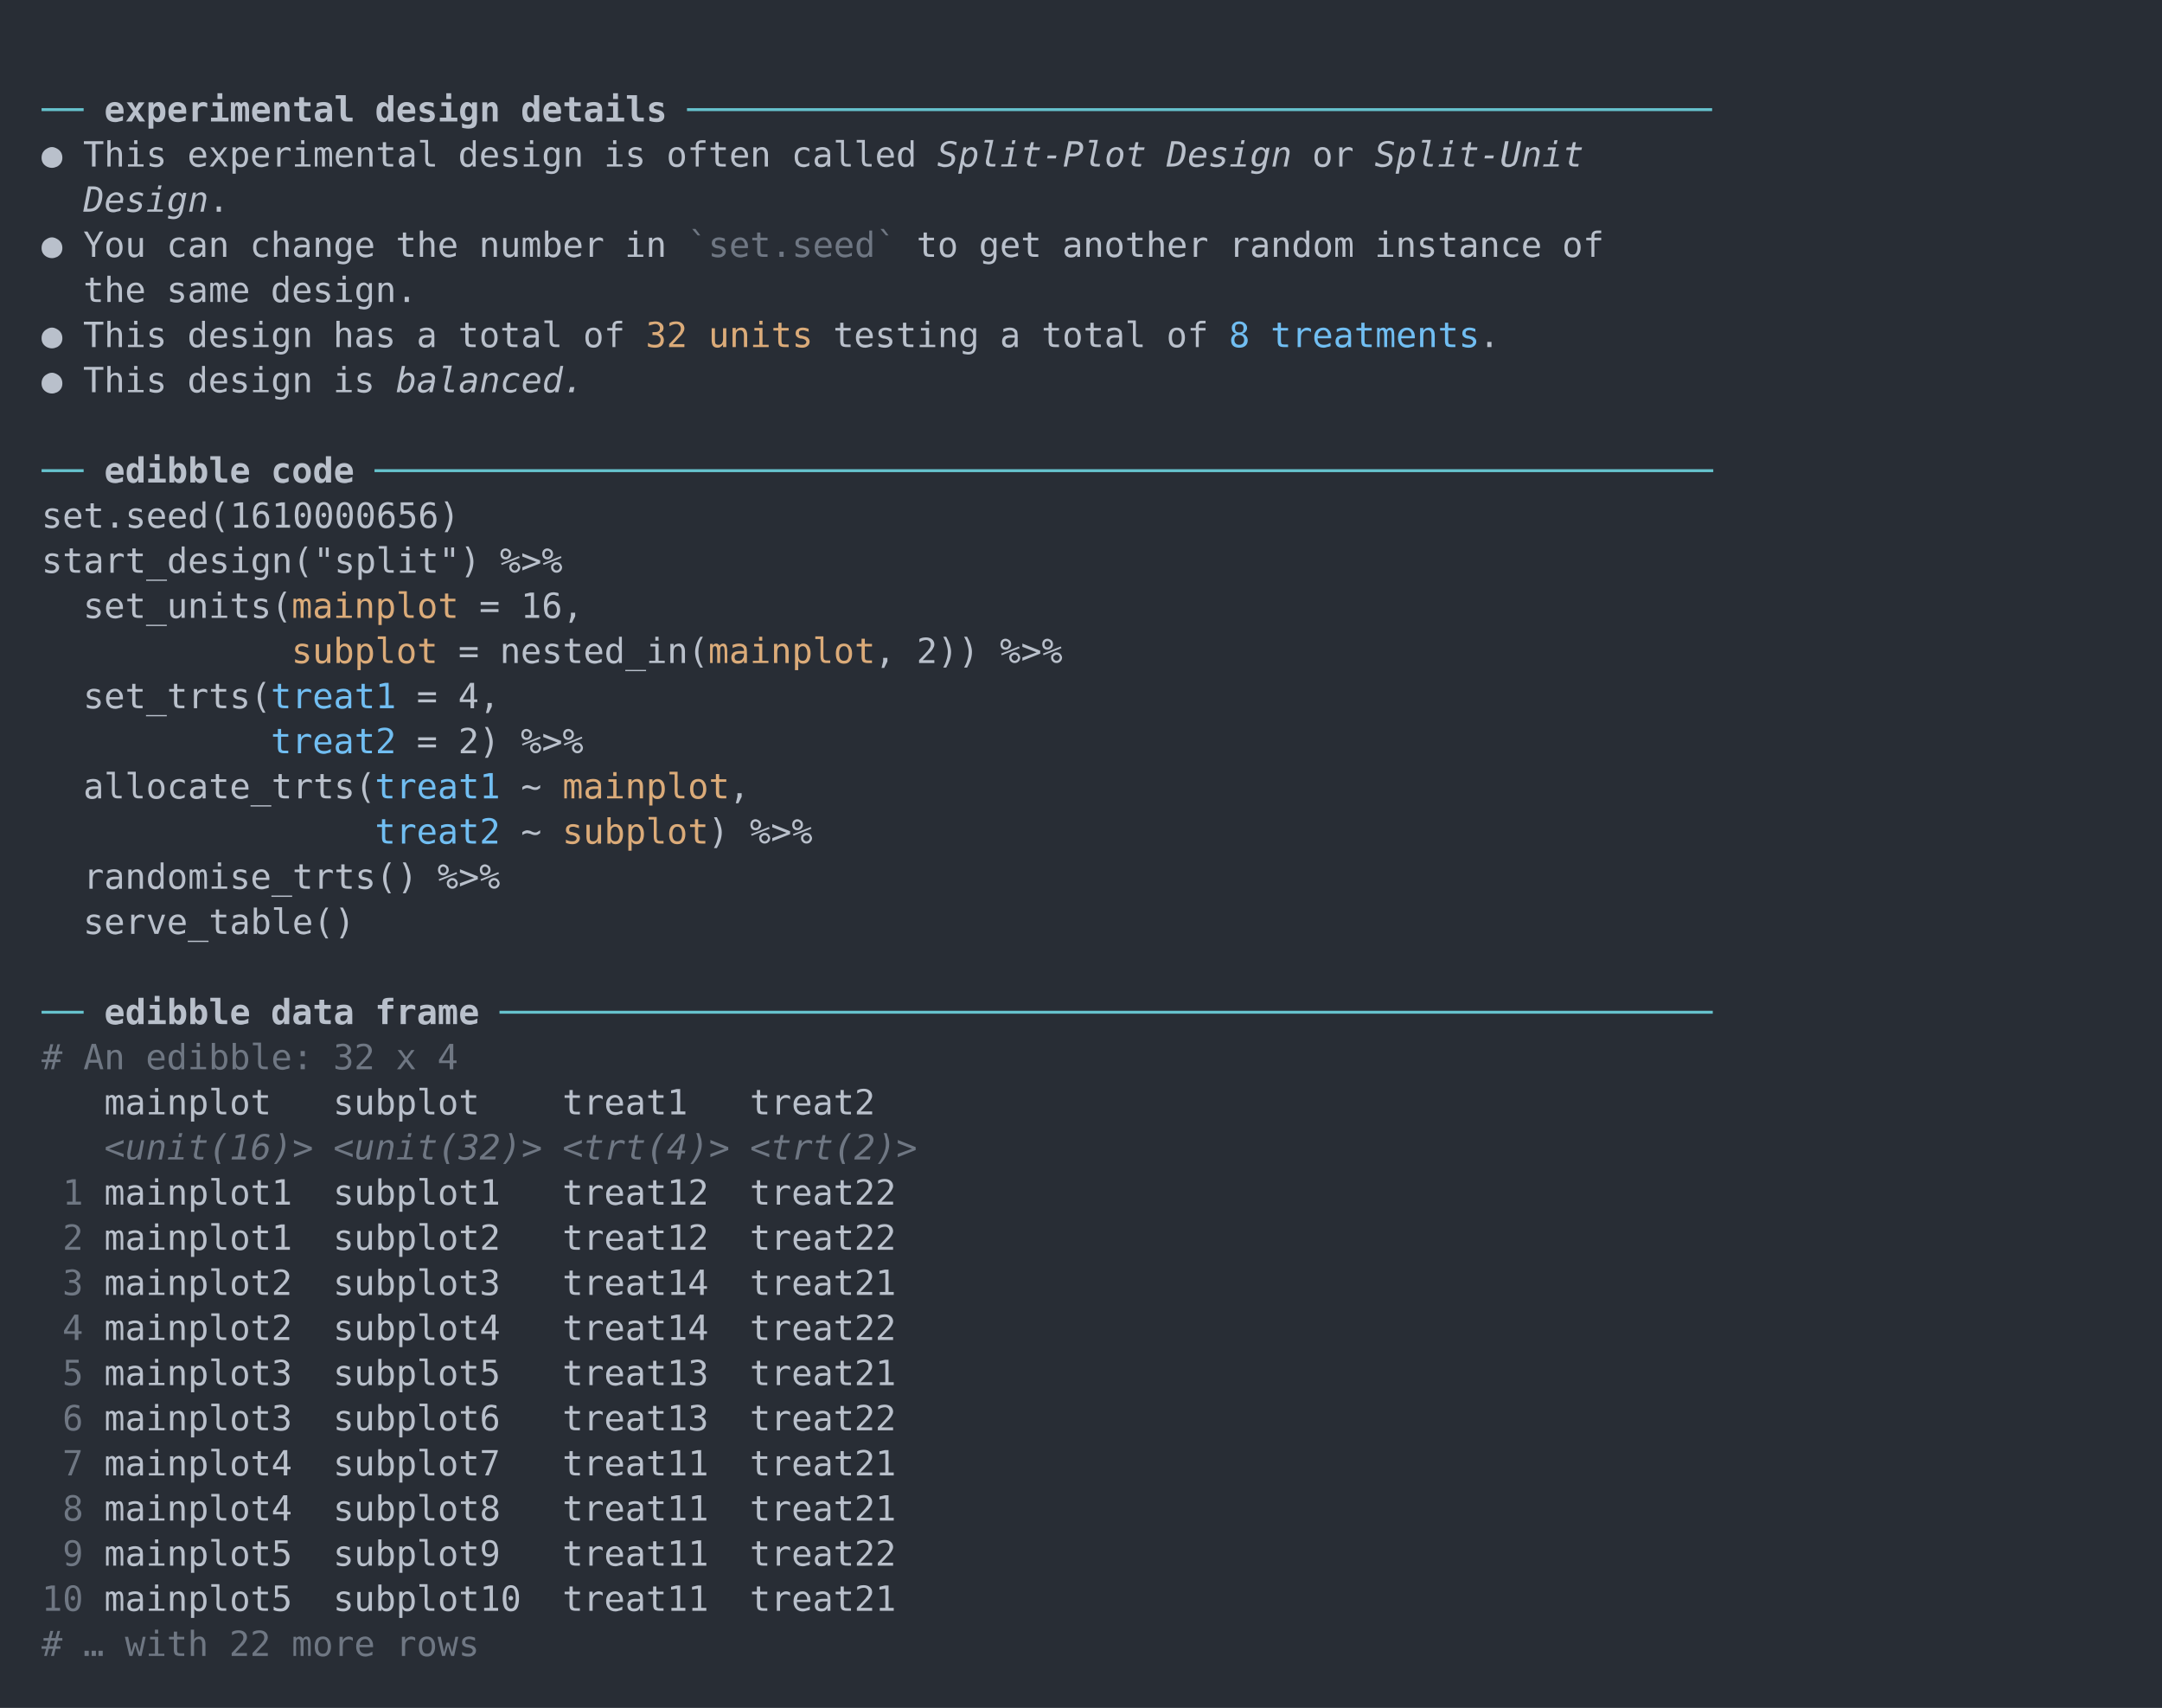
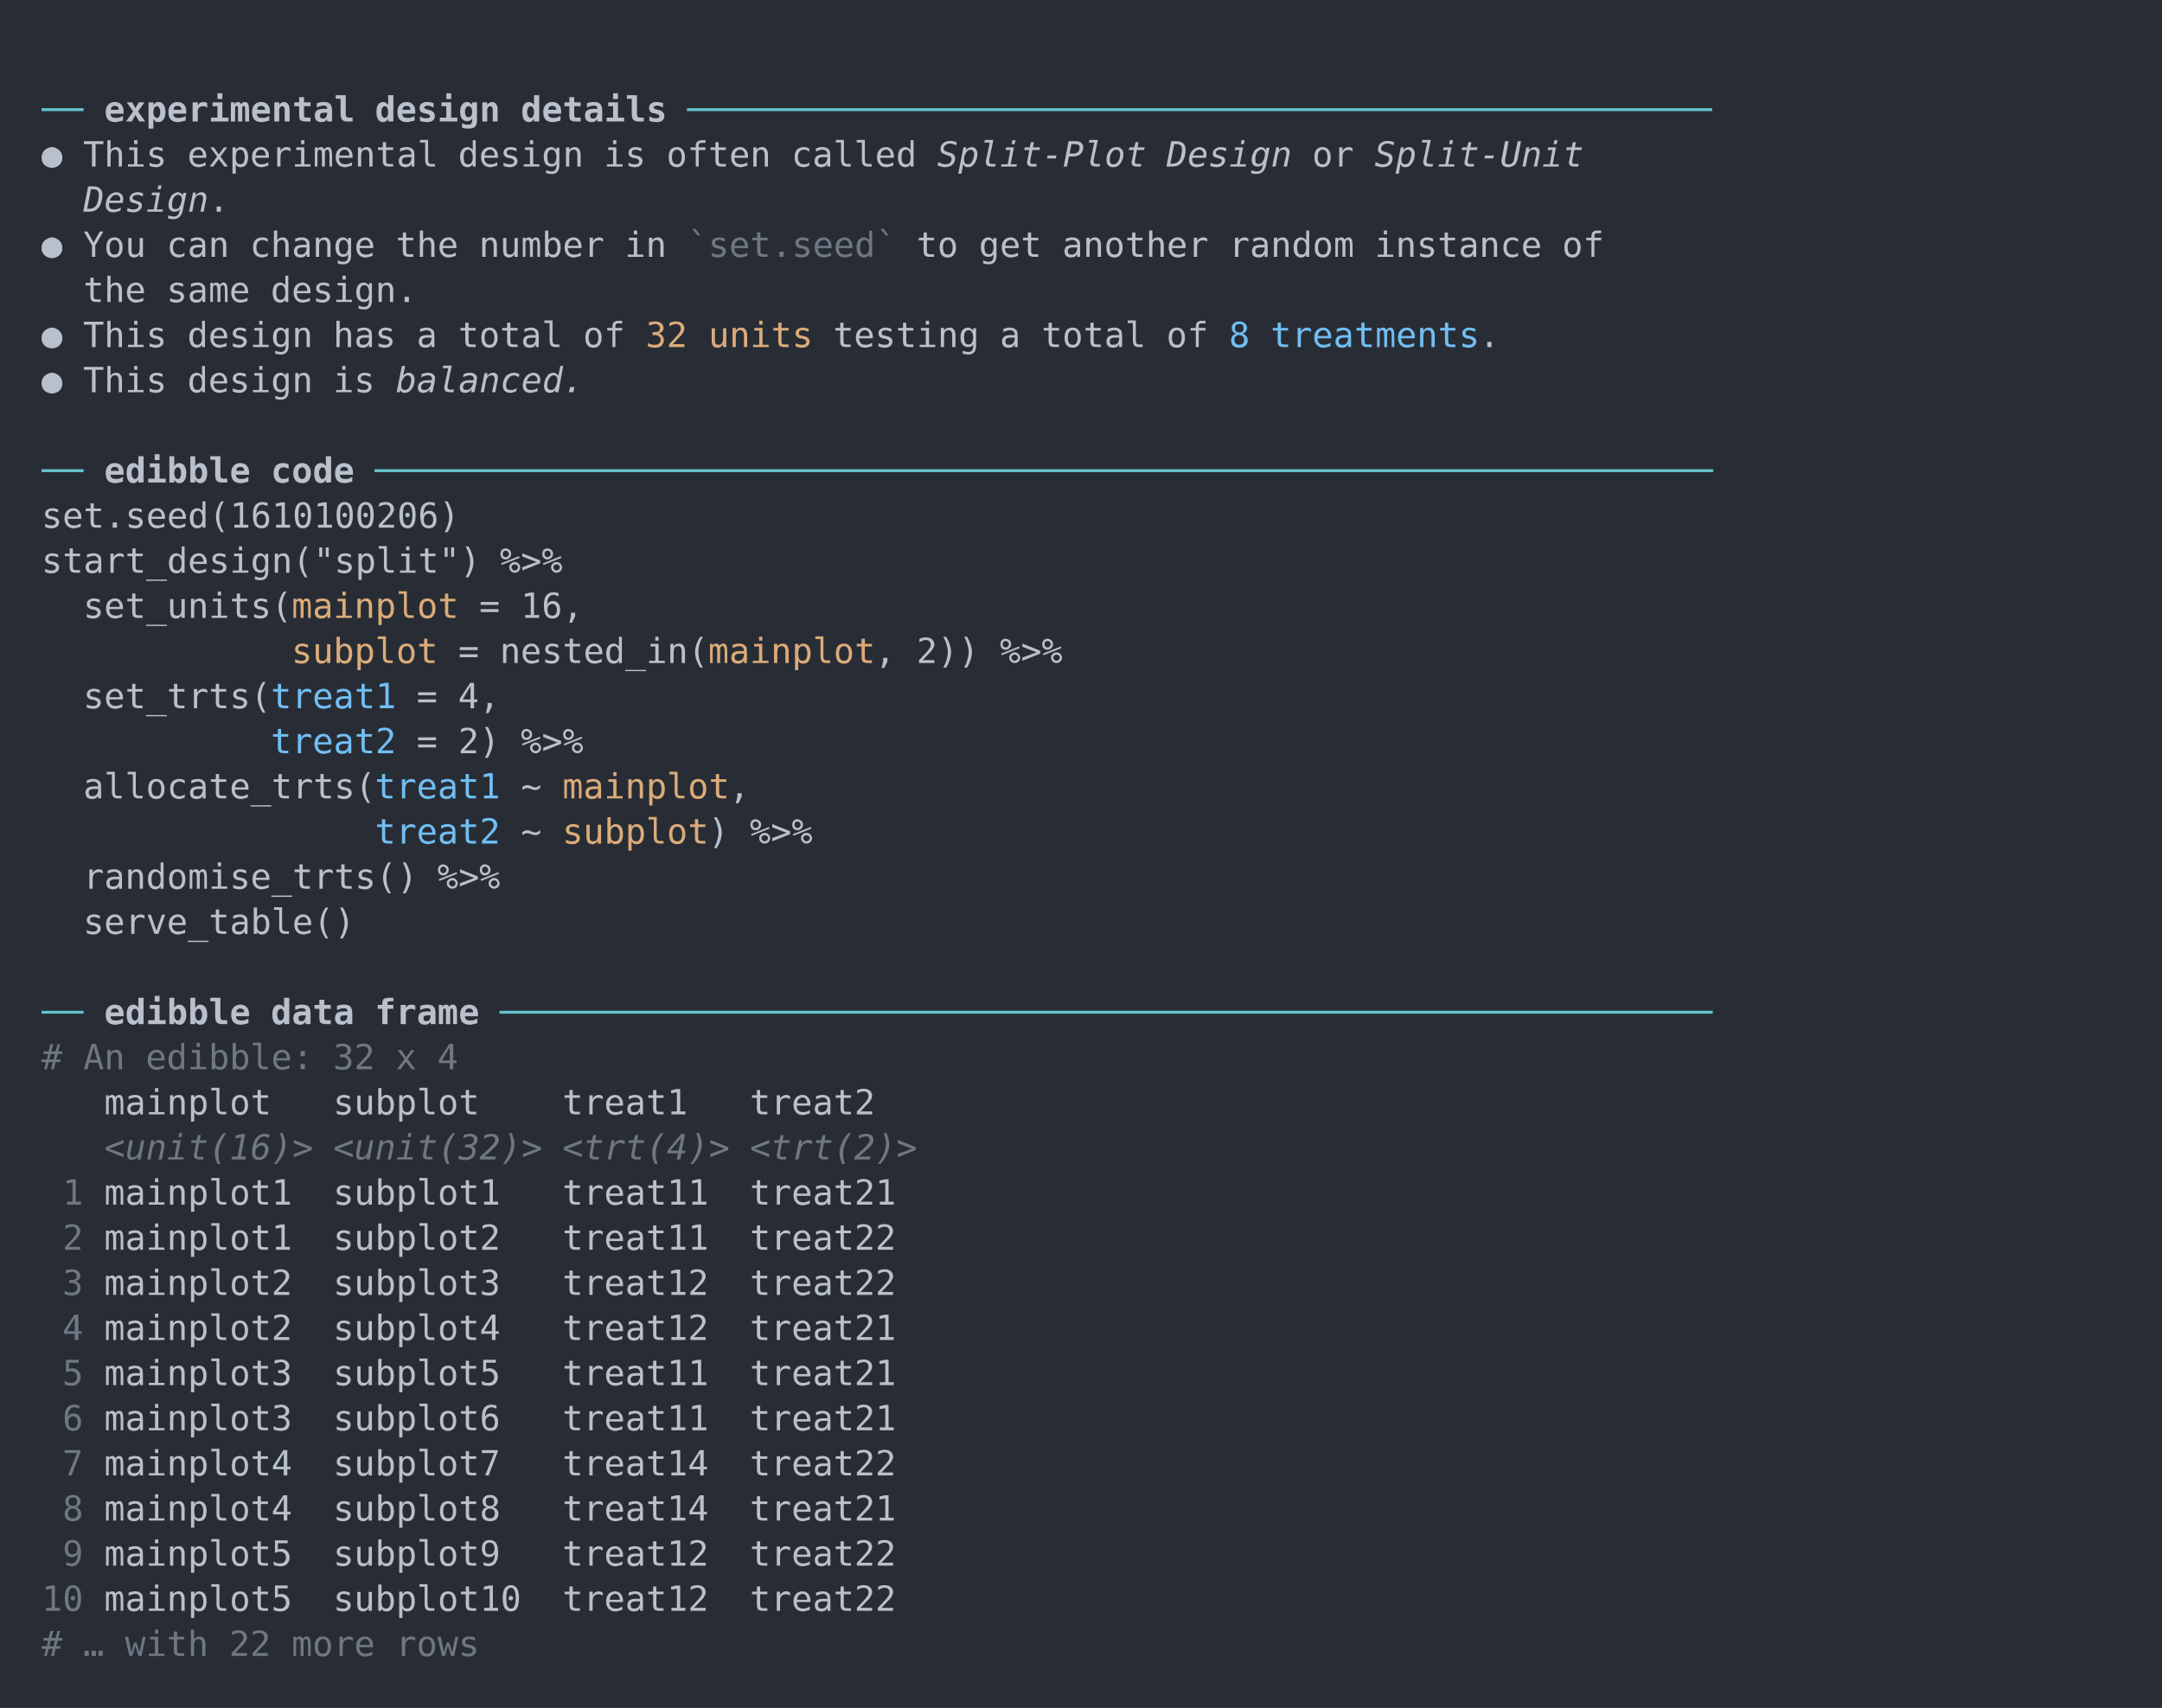
<svg xmlns="http://www.w3.org/2000/svg" xmlns:xlink="http://www.w3.org/1999/xlink" width="1040" height="821.56">
  <rect width="1040" height="821.56" rx="0" ry="0" class="a" />
  <svg height="781.56" viewBox="0 0 100 78.156" width="1000" x="20" y="20">
    <style>.a{fill:rgb(40,45,53)}.b{font-family:'Fira Code',Monaco,Consolas,Menlo,'Bitstream Vera Sans Mono','Powerline Symbols',monospace}.c{fill:transparent}.d{fill:rgb(102,194,205);white-space:pre}.e{fill:rgb(185,192,203);font-weight:bold;white-space:pre}.f{fill:rgb(185,192,203);white-space:pre}.g{fill:rgb(185,192,203);font-style:italic;white-space:pre}.h{fill:rgb(111,119,131);white-space:pre}.i{fill:rgb(219,171,121);white-space:pre}.j{fill:rgb(113,190,242);white-space:pre}.k{fill:rgb(111,119,131);font-style:italic;white-space:pre}</style>
    <g font-family="'Fira Code',Monaco,Consolas,Menlo,'Bitstream Vera Sans Mono','Powerline Symbols',monospace" font-size="1.67" class="b">
      <defs>
        <symbol id="a">
          <rect height="37" width="100" x="0" y="0" class="c" />
        </symbol>
      </defs>
      <rect height="78.156" width="100" class="a" />
      <svg x="0" y="0" width="100">
        <svg x="0">
          <use xlink:href="#a" />
          <text x="0" y="3.841" class="d">──</text>
          <text x="3.006" y="3.841" class="e">experimental</text>
          <text x="16.032" y="3.841" class="e">design</text>
          <text x="23.046" y="3.841" class="e">details</text>
          <text x="31.062" y="3.841" class="d">─────────────────────────────────────────────────</text>
          <text x="0" y="6.012" class="f">●</text>
          <text x="2.004" y="6.012" class="f">This</text>
          <text x="7.014" y="6.012" class="f">experimental</text>
          <text x="20.04" y="6.012" class="f">design</text>
          <text x="27.054" y="6.012" class="f">is</text>
          <text x="30.06" y="6.012" class="f">often</text>
          <text x="36.072" y="6.012" class="f">called</text>
          <text x="43.086" y="6.012" class="g">Split-Plot</text>
          <text x="54.108" y="6.012" class="g">Design</text>
          <text x="61.122" y="6.012" class="f">or</text>
          <text x="64.128" y="6.012" class="g">Split-Unit</text>
          <text x="2.004" y="8.183" class="g">Design</text>
          <text x="8.016" y="8.183" class="f">.</text>
          <text x="0" y="10.354" class="f">●</text>
          <text x="2.004" y="10.354" class="f">You</text>
          <text x="6.012" y="10.354" class="f">can</text>
          <text x="10.02" y="10.354" class="f">change</text>
          <text x="17.034" y="10.354" class="f">the</text>
          <text x="21.042" y="10.354" class="f">number</text>
          <text x="28.056" y="10.354" class="f">in</text>0<text x="31.062" y="10.354" class="h">`set.seed`</text>
          <text x="42.084" y="10.354" class="f">to</text>
          <text x="45.09" y="10.354" class="f">get</text>
          <text x="49.098" y="10.354" class="f">another</text>
          <text x="57.114" y="10.354" class="f">random</text>
          <text x="64.128" y="10.354" class="f">instance</text>
          <text x="73.146" y="10.354" class="f">of</text>
          <text x="2.004" y="12.525" class="f">the</text>
          <text x="6.012" y="12.525" class="f">same</text>
          <text x="11.022" y="12.525" class="f">design.</text>
          <text x="0" y="14.696" class="f">●</text>
          <text x="2.004" y="14.696" class="f">This</text>
          <text x="7.014" y="14.696" class="f">design</text>
          <text x="14.028" y="14.696" class="f">has</text>
          <text x="18.036" y="14.696" class="f">a</text>
          <text x="20.04" y="14.696" class="f">total</text>
          <text x="26.052" y="14.696" class="f">of</text>0<text x="29.058" y="14.696" class="i">32 units</text>
          <text x="38.076" y="14.696" class="f">testing</text>
          <text x="46.092" y="14.696" class="f">a</text>
          <text x="48.096" y="14.696" class="f">total</text>
          <text x="54.108" y="14.696" class="f">of</text>
          <text x="57.114" y="14.696" class="j">8</text>
          <text x="59.118" y="14.696" class="j">treatments</text>
          <text x="69.138" y="14.696" class="f">.</text>
          <text x="0" y="16.867" class="f">●</text>
          <text x="2.004" y="16.867" class="f">This</text>
          <text x="7.014" y="16.867" class="f">design</text>
          <text x="14.028" y="16.867" class="f">is</text>
          <text x="17.034" y="16.867" class="g">balanced.</text>
          <text x="0" y="21.209" class="d">──</text>
          <text x="3.006" y="21.209" class="e">edibble</text>
          <text x="11.022" y="21.209" class="e">code</text>
          <text x="16.032" y="21.209" class="d">────────────────────────────────────────────────────────────────</text>
-           <text x="0" y="23.38" class="f">set.seed(1610000656)</text>
+           <text x="0" y="23.38" class="f">set.seed(1610100206)</text>
          <text x="0" y="25.551" class="f">start_design("split")</text>
          <text x="22.044" y="25.551" class="f">%&gt;%</text>
          <text x="2.004" y="27.722" class="f">set_units(</text>0<text x="12.024" y="27.722" class="i">mainplot</text>
          <text x="21.042" y="27.722" class="f">=</text>
          <text x="23.046" y="27.722" class="f">16,</text>0<text x="12.024" y="29.893" class="i">subplot</text>
          <text x="20.04" y="29.893" class="f">=</text>
          <text x="22.044" y="29.893" class="f">nested_in(</text>0<text x="32.064" y="29.893" class="i">mainplot</text>
          <text x="40.08" y="29.893" class="f">,</text>
          <text x="42.084" y="29.893" class="f">2))</text>
          <text x="46.092" y="29.893" class="f">%&gt;%</text>
          <text x="2.004" y="32.064" class="f">set_trts(</text>
          <text x="11.022" y="32.064" class="j">treat1</text>
          <text x="18.036" y="32.064" class="f">=</text>
          <text x="20.04" y="32.064" class="f">4,</text>
          <text x="11.022" y="34.235" class="j">treat2</text>
          <text x="18.036" y="34.235" class="f">=</text>
          <text x="20.04" y="34.235" class="f">2)</text>
          <text x="23.046" y="34.235" class="f">%&gt;%</text>
          <text x="2.004" y="36.406" class="f">allocate_trts(</text>
          <text x="16.032" y="36.406" class="j">treat1</text>
          <text x="23.046" y="36.406" class="f">~</text>0<text x="25.05" y="36.406" class="i">mainplot</text>
          <text x="33.066" y="36.406" class="f">,</text>
          <text x="16.032" y="38.577" class="j">treat2</text>
          <text x="23.046" y="38.577" class="f">~</text>0<text x="25.05" y="38.577" class="i">subplot</text>
          <text x="32.064" y="38.577" class="f">)</text>
          <text x="34.068" y="38.577" class="f">%&gt;%</text>
          <text x="2.004" y="40.748" class="f">randomise_trts()</text>
          <text x="19.038" y="40.748" class="f">%&gt;%</text>
          <text x="2.004" y="42.919" class="f">serve_table()</text>
          <text x="0" y="47.261" class="d">──</text>
          <text x="3.006" y="47.261" class="e">edibble</text>
          <text x="11.022" y="47.261" class="e">data</text>
          <text x="16.032" y="47.261" class="e">frame</text>
          <text x="22.044" y="47.261" class="d">──────────────────────────────────────────────────────────</text>
          <text x="0" y="49.432" class="h">#</text>
          <text x="2.004" y="49.432" class="h">An</text>
          <text x="5.01" y="49.432" class="h">edibble:</text>
          <text x="14.028" y="49.432" class="h">32</text>
          <text x="17.034" y="49.432" class="h">x</text>
          <text x="19.038" y="49.432" class="h">4</text>
          <text x="3.006" y="51.603" class="f">mainplot</text>
          <text x="14.028" y="51.603" class="f">subplot</text>
          <text x="25.05" y="51.603" class="f">treat1</text>
          <text x="34.068" y="51.603" class="f">treat2</text>
          <text x="3.006" y="53.774" class="k">&lt;unit(16)&gt;</text>
          <text x="14.028" y="53.774" class="k">&lt;unit(32)&gt;</text>
          <text x="25.05" y="53.774" class="k">&lt;trt(4)&gt;</text>
          <text x="34.068" y="53.774" class="k">&lt;trt(2)&gt;</text>
          <text x="1.002" y="55.945" class="h">1</text>
          <text x="3.006" y="55.945" class="f">mainplot1</text>
          <text x="14.028" y="55.945" class="f">subplot1</text>
-           <text x="25.05" y="55.945" class="f">treat12</text>
-           <text x="34.068" y="55.945" class="f">treat22</text>
+           <text x="25.05" y="55.945" class="f">treat11</text>
+           <text x="34.068" y="55.945" class="f">treat21</text>
          <text x="1.002" y="58.116" class="h">2</text>
          <text x="3.006" y="58.116" class="f">mainplot1</text>
          <text x="14.028" y="58.116" class="f">subplot2</text>
-           <text x="25.05" y="58.116" class="f">treat12</text>
+           <text x="25.05" y="58.116" class="f">treat11</text>
          <text x="34.068" y="58.116" class="f">treat22</text>
          <text x="1.002" y="60.287" class="h">3</text>
          <text x="3.006" y="60.287" class="f">mainplot2</text>
          <text x="14.028" y="60.287" class="f">subplot3</text>
-           <text x="25.05" y="60.287" class="f">treat14</text>
-           <text x="34.068" y="60.287" class="f">treat21</text>
+           <text x="25.05" y="60.287" class="f">treat12</text>
+           <text x="34.068" y="60.287" class="f">treat22</text>
          <text x="1.002" y="62.458" class="h">4</text>
          <text x="3.006" y="62.458" class="f">mainplot2</text>
          <text x="14.028" y="62.458" class="f">subplot4</text>
-           <text x="25.05" y="62.458" class="f">treat14</text>
-           <text x="34.068" y="62.458" class="f">treat22</text>
+           <text x="25.05" y="62.458" class="f">treat12</text>
+           <text x="34.068" y="62.458" class="f">treat21</text>
          <text x="1.002" y="64.629" class="h">5</text>
          <text x="3.006" y="64.629" class="f">mainplot3</text>
          <text x="14.028" y="64.629" class="f">subplot5</text>
-           <text x="25.05" y="64.629" class="f">treat13</text>
+           <text x="25.05" y="64.629" class="f">treat11</text>
          <text x="34.068" y="64.629" class="f">treat21</text>
          <text x="1.002" y="66.8" class="h">6</text>
          <text x="3.006" y="66.8" class="f">mainplot3</text>
          <text x="14.028" y="66.8" class="f">subplot6</text>
-           <text x="25.05" y="66.8" class="f">treat13</text>
-           <text x="34.068" y="66.8" class="f">treat22</text>
+           <text x="25.05" y="66.8" class="f">treat11</text>
+           <text x="34.068" y="66.8" class="f">treat21</text>
          <text x="1.002" y="68.971" class="h">7</text>
          <text x="3.006" y="68.971" class="f">mainplot4</text>
          <text x="14.028" y="68.971" class="f">subplot7</text>
-           <text x="25.05" y="68.971" class="f">treat11</text>
-           <text x="34.068" y="68.971" class="f">treat21</text>
+           <text x="25.05" y="68.971" class="f">treat14</text>
+           <text x="34.068" y="68.971" class="f">treat22</text>
          <text x="1.002" y="71.142" class="h">8</text>
          <text x="3.006" y="71.142" class="f">mainplot4</text>
          <text x="14.028" y="71.142" class="f">subplot8</text>
-           <text x="25.05" y="71.142" class="f">treat11</text>
+           <text x="25.05" y="71.142" class="f">treat14</text>
          <text x="34.068" y="71.142" class="f">treat21</text>
          <text x="1.002" y="73.313" class="h">9</text>
          <text x="3.006" y="73.313" class="f">mainplot5</text>
          <text x="14.028" y="73.313" class="f">subplot9</text>
-           <text x="25.05" y="73.313" class="f">treat11</text>
+           <text x="25.05" y="73.313" class="f">treat12</text>
          <text x="34.068" y="73.313" class="f">treat22</text>
          <text x="0" y="75.484" class="h">10</text>
          <text x="3.006" y="75.484" class="f">mainplot5</text>
          <text x="14.028" y="75.484" class="f">subplot10</text>
-           <text x="25.05" y="75.484" class="f">treat11</text>
-           <text x="34.068" y="75.484" class="f">treat21</text>
+           <text x="25.05" y="75.484" class="f">treat12</text>
+           <text x="34.068" y="75.484" class="f">treat22</text>
          <text x="0" y="77.655" class="h">#</text>
          <text x="2.004" y="77.655" class="h">…</text>
          <text x="4.008" y="77.655" class="h">with</text>
          <text x="9.018" y="77.655" class="h">22</text>
          <text x="12.024" y="77.655" class="h">more</text>
          <text x="17.034" y="77.655" class="h">rows</text>
        </svg>
      </svg>
    </g>
  </svg>
</svg>
